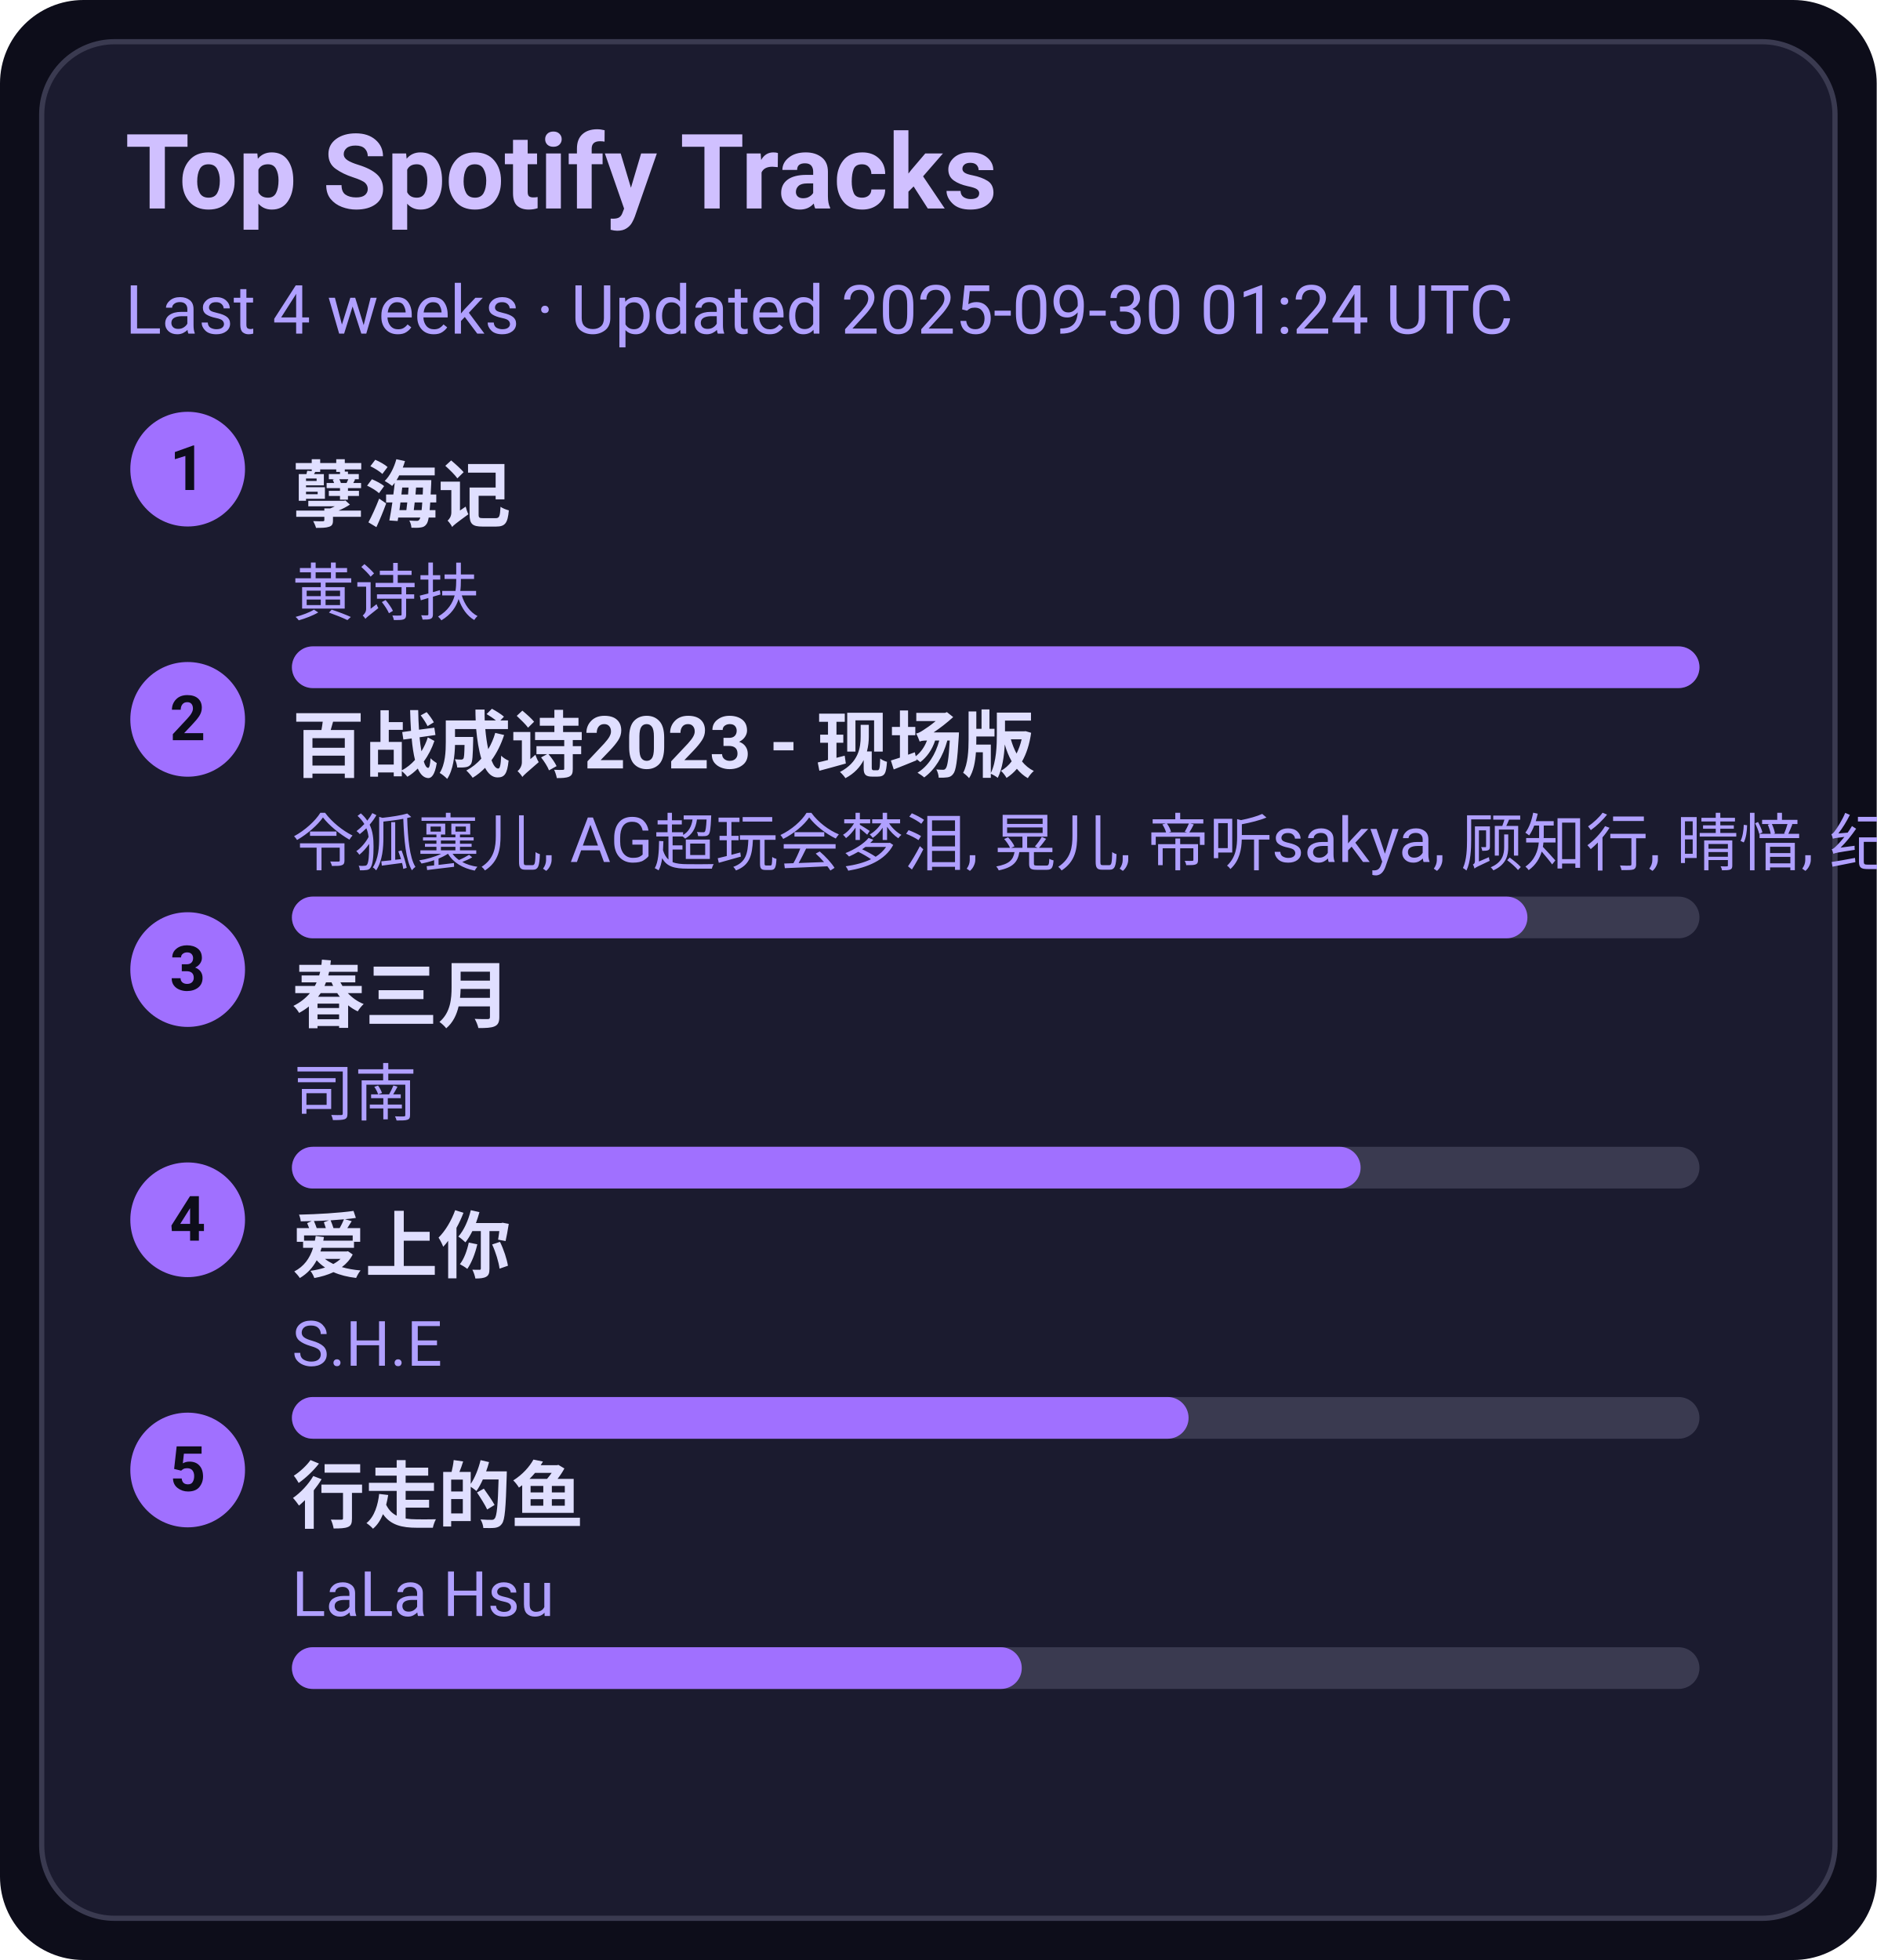
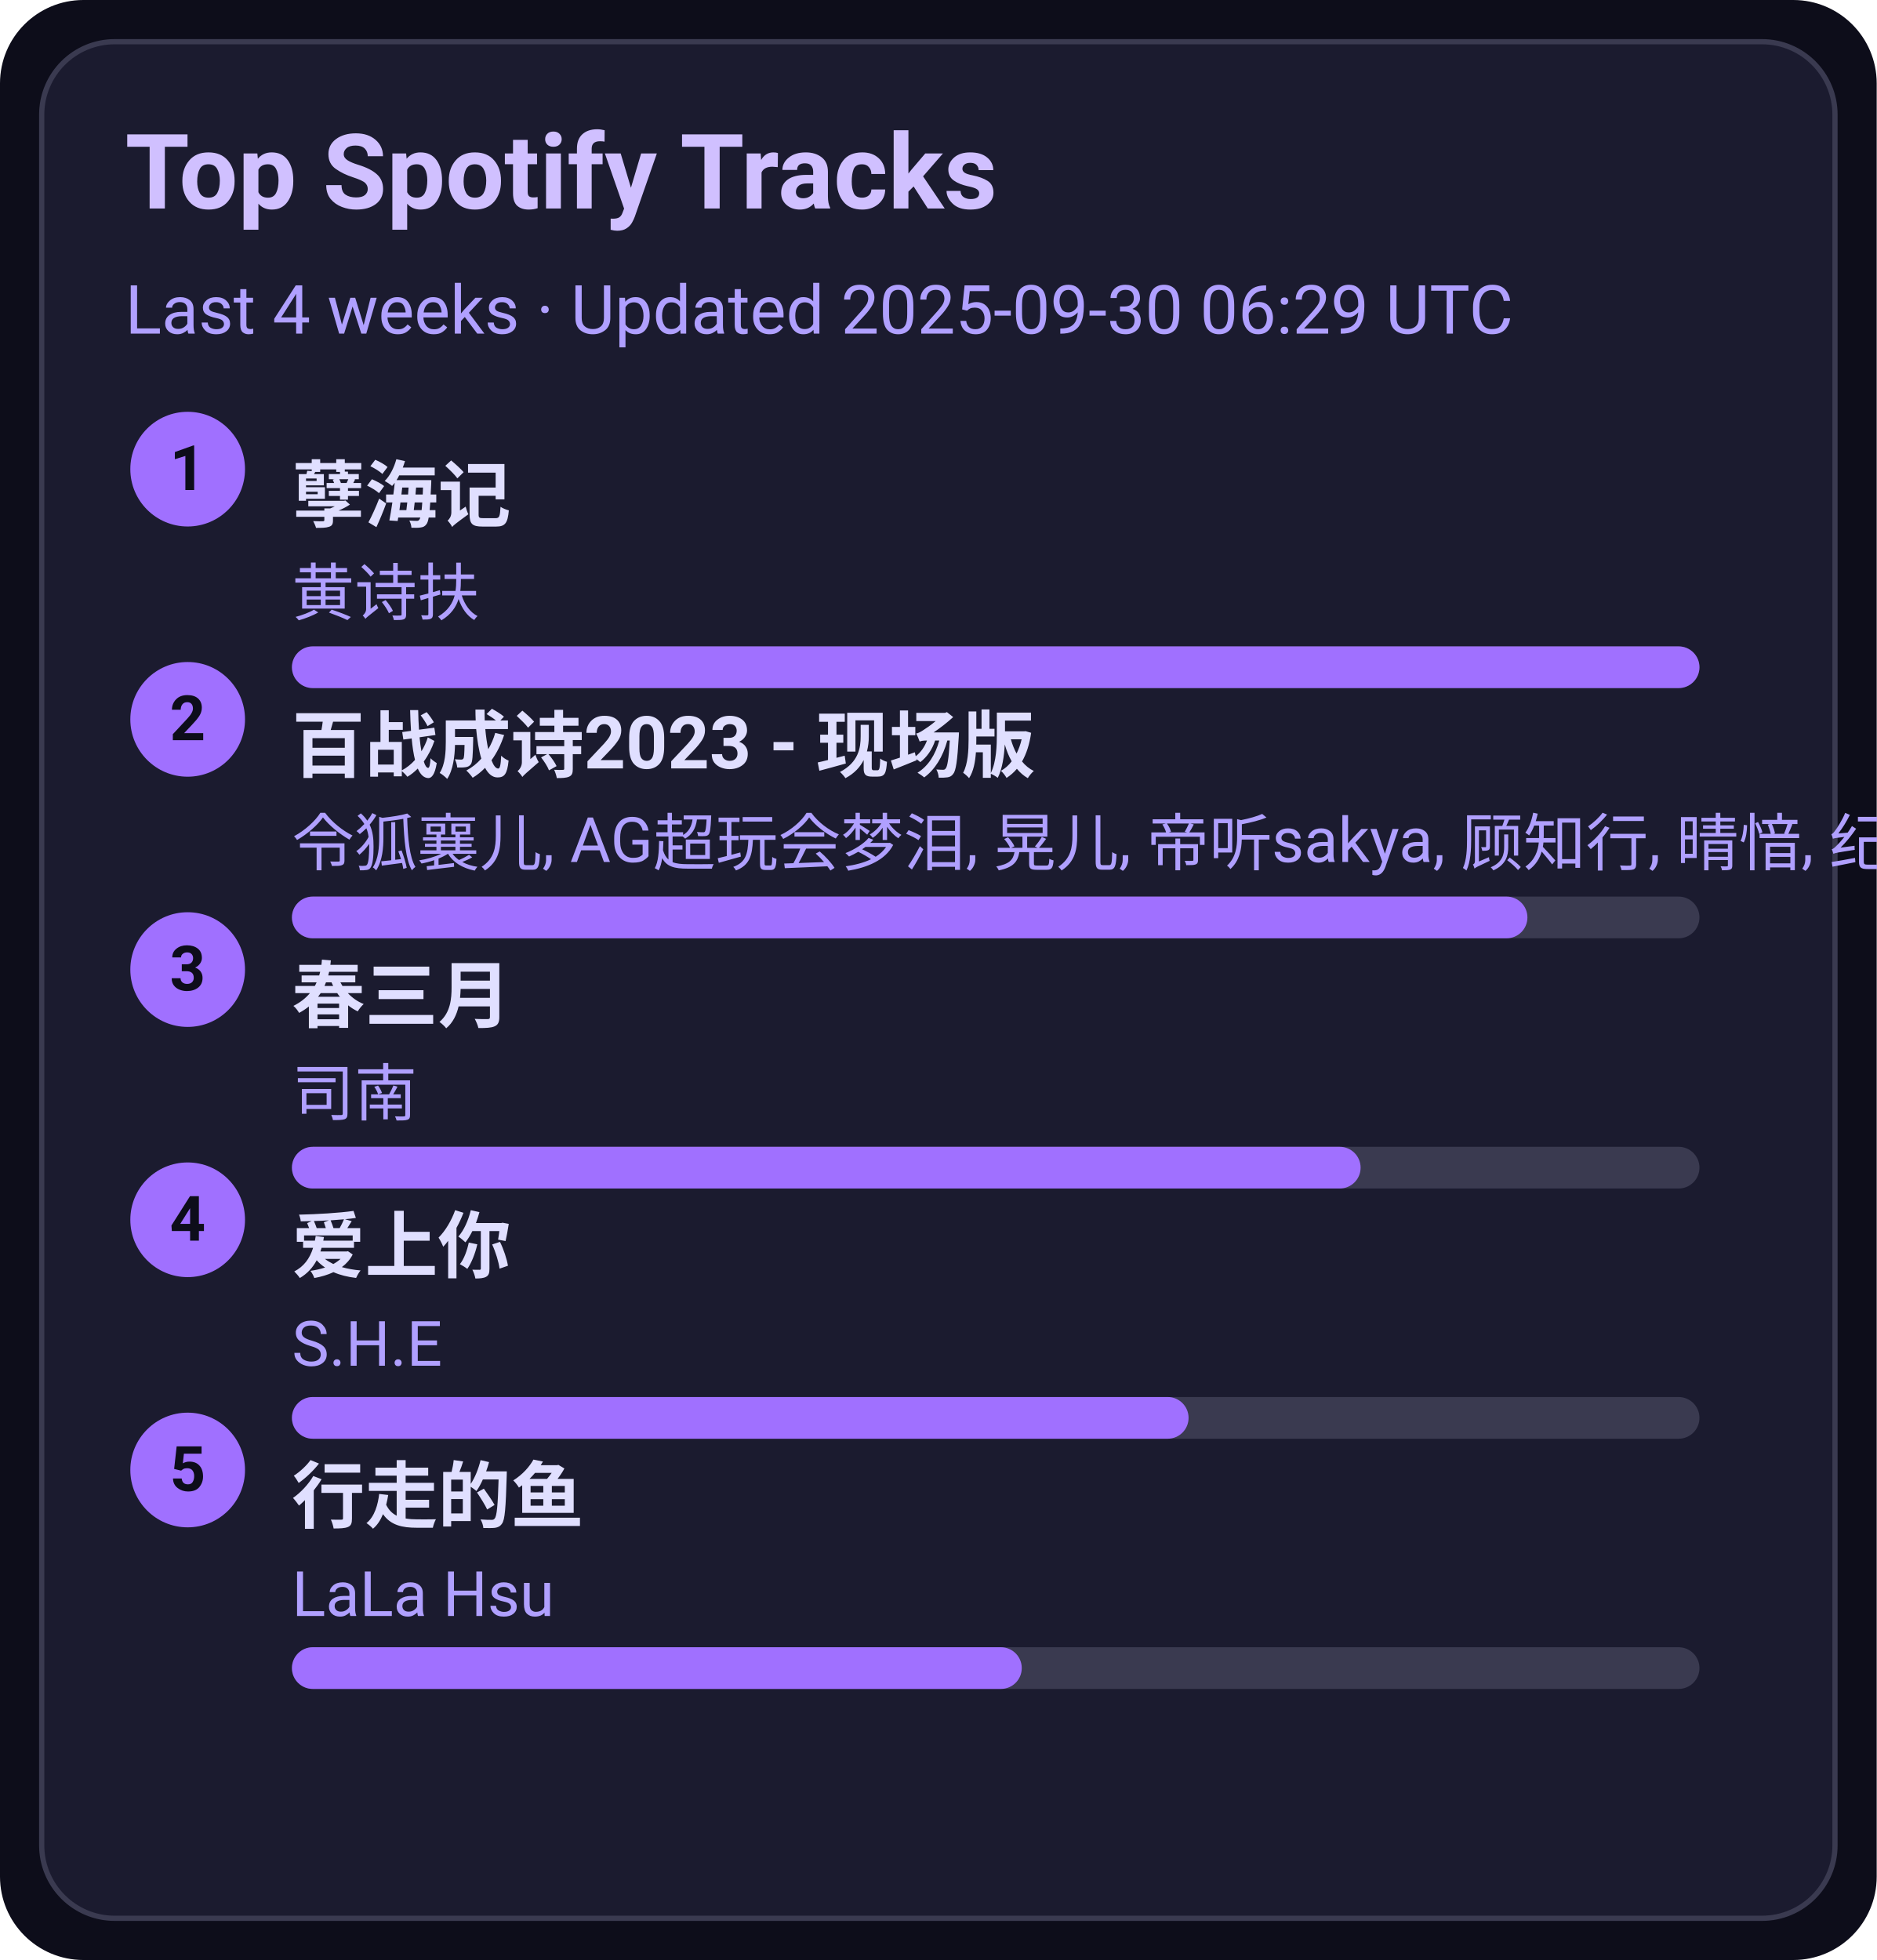
<svg xmlns="http://www.w3.org/2000/svg" width="360" height="376" viewBox="0 0 360 376">
  <style>text{font-family:-apple-system,BlinkMacSystemFont,Segoe UI,Roboto,Ubuntu,Helvetica Neue,Arial,Noto Sans,sans-serif}</style>
  <rect width="360" height="376" rx="16" fill="#0d0d1a" />
  <rect x="8" y="8" width="344" height="360" rx="14" fill="#1b1b2f" stroke="#3a3a50" />
  <text x="24" y="40" font-size="20" fill="#d0c0ff" font-weight="600">Top Spotify Tracks</text>
-   <text x="24" y="64" font-size="13" fill="#b0a0ff">Last 4 weeks · Updated 2025-09-30 01:24 UTC</text>
+   <text x="24" y="64" font-size="13" fill="#b0a0ff">Last 4 weeks · Updated 2025-09-30 06:29 UTC</text>
  <circle cx="36" cy="90" r="11" fill="#a070ff" />
  <text x="36" y="94" text-anchor="middle" font-size="12" fill="#0d0d1a" font-weight="700">1</text>
  <a href="https://open.spotify.com/track/3eIovUMhirNN6btJbpzNqD" target="_blank" rel="noopener noreferrer">
    <text x="56" y="100" font-size="14" fill="#e0dfff" font-weight="600">孽海记</text>
  </a>
  <text x="56" y="118" font-size="12" fill="#b0a0ff">黄诗扶</text>
  <rect x="56" y="124" width="270" height="8" rx="4" fill="#3a3a50" />
  <rect x="56" y="124" width="270" height="8" rx="4" fill="#a070ff" />
  <circle cx="36" cy="138" r="11" fill="#a070ff" />
  <text x="36" y="142" text-anchor="middle" font-size="12" fill="#0d0d1a" font-weight="700">2</text>
  <a href="https://open.spotify.com/track/2gttnS8fWnDwziLFt2TLEi" target="_blank" rel="noopener noreferrer">
    <text x="56" y="148" font-size="14" fill="#e0dfff" font-weight="600">百战成诗2023 - 现场版</text>
  </a>
  <text x="56" y="166" font-size="12" fill="#b0a0ff">令狐襄儿, AG超玩会梦泪, 晃儿, 帝听sakya, 顾知行, 晴愔, 纪粹希, 于冬然, 呦猫UNEKO</text>
  <rect x="56" y="172" width="270" height="8" rx="4" fill="#3a3a50" />
  <rect x="56" y="172" width="237" height="8" rx="4" fill="#a070ff" />
  <circle cx="36" cy="186" r="11" fill="#a070ff" />
  <text x="36" y="190" text-anchor="middle" font-size="12" fill="#0d0d1a" font-weight="700">3</text>
  <a href="https://open.spotify.com/track/5A9BOP4WTk2UayDlMb8w98" target="_blank" rel="noopener noreferrer">
    <text x="56" y="196" font-size="14" fill="#e0dfff" font-weight="600">春三月</text>
  </a>
  <text x="56" y="214" font-size="12" fill="#b0a0ff">司南</text>
  <rect x="56" y="220" width="270" height="8" rx="4" fill="#3a3a50" />
  <rect x="56" y="220" width="205" height="8" rx="4" fill="#a070ff" />
  <circle cx="36" cy="234" r="11" fill="#a070ff" />
  <text x="36" y="238" text-anchor="middle" font-size="12" fill="#0d0d1a" font-weight="700">4</text>
  <a href="https://open.spotify.com/track/4hcNpo1rtbzyNswsM5byTf" target="_blank" rel="noopener noreferrer">
    <text x="56" y="244" font-size="14" fill="#e0dfff" font-weight="600">爱上你</text>
  </a>
  <text x="56" y="262" font-size="12" fill="#b0a0ff">S.H.E</text>
  <rect x="56" y="268" width="270" height="8" rx="4" fill="#3a3a50" />
  <rect x="56" y="268" width="172" height="8" rx="4" fill="#a070ff" />
  <circle cx="36" cy="282" r="11" fill="#a070ff" />
  <text x="36" y="286" text-anchor="middle" font-size="12" fill="#0d0d1a" font-weight="700">5</text>
  <a href="https://open.spotify.com/track/5tGyQ1cWTaHBfZSHWr8AZb" target="_blank" rel="noopener noreferrer">
    <text x="56" y="292" font-size="14" fill="#e0dfff" font-weight="600">行走的鱼</text>
  </a>
  <text x="56" y="310" font-size="12" fill="#b0a0ff">LaLa Hsu</text>
  <rect x="56" y="316" width="270" height="8" rx="4" fill="#3a3a50" />
  <rect x="56" y="316" width="140" height="8" rx="4" fill="#a070ff" />
</svg>
